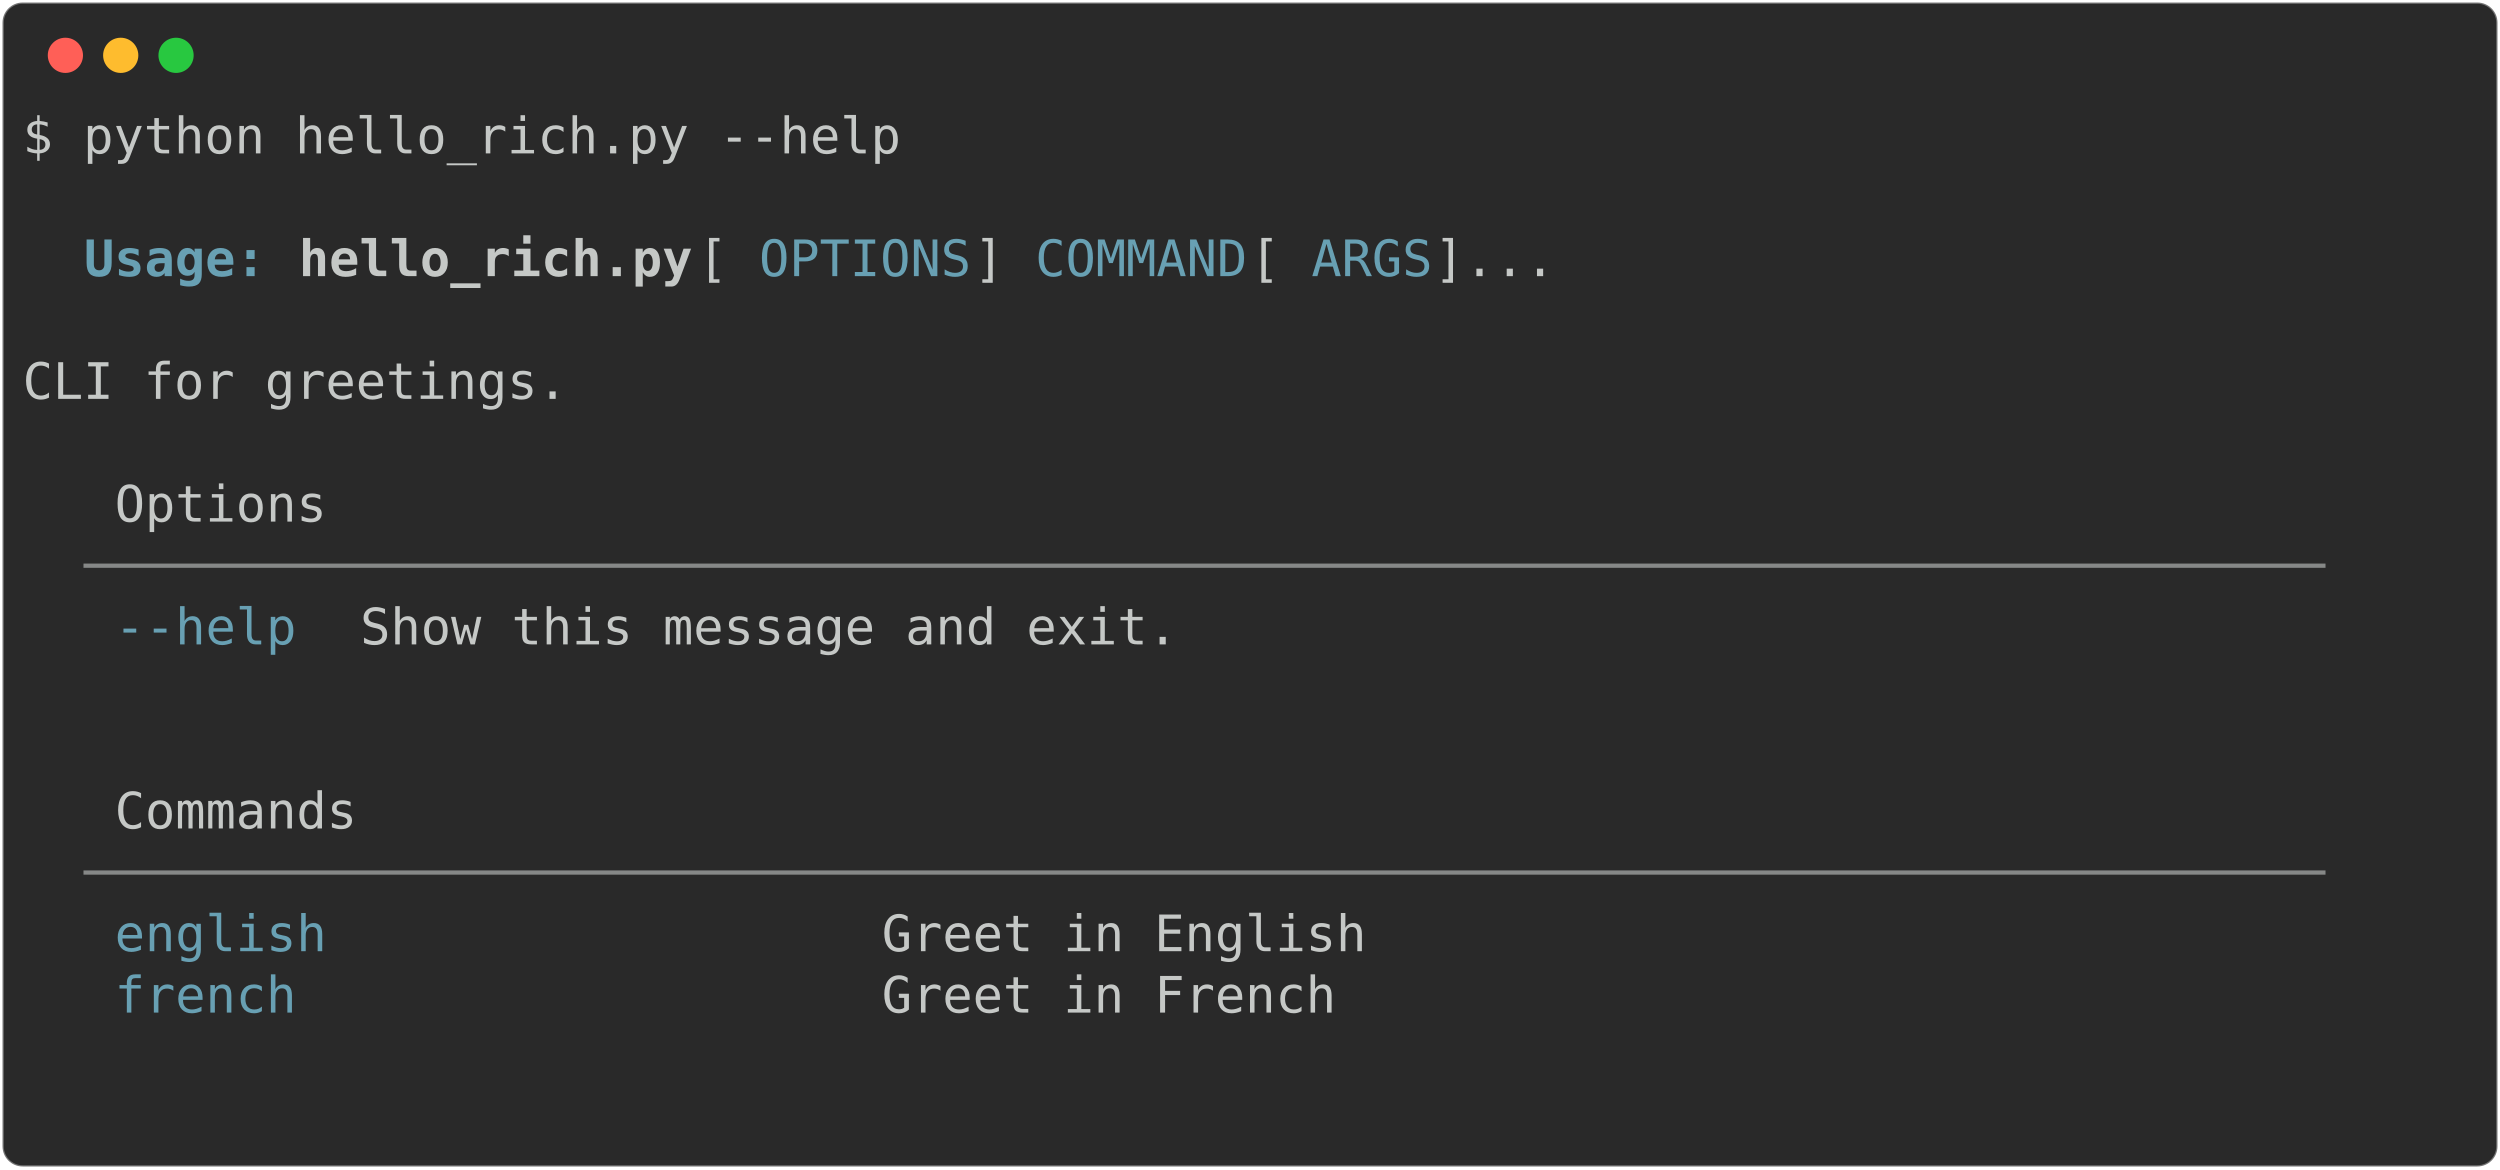
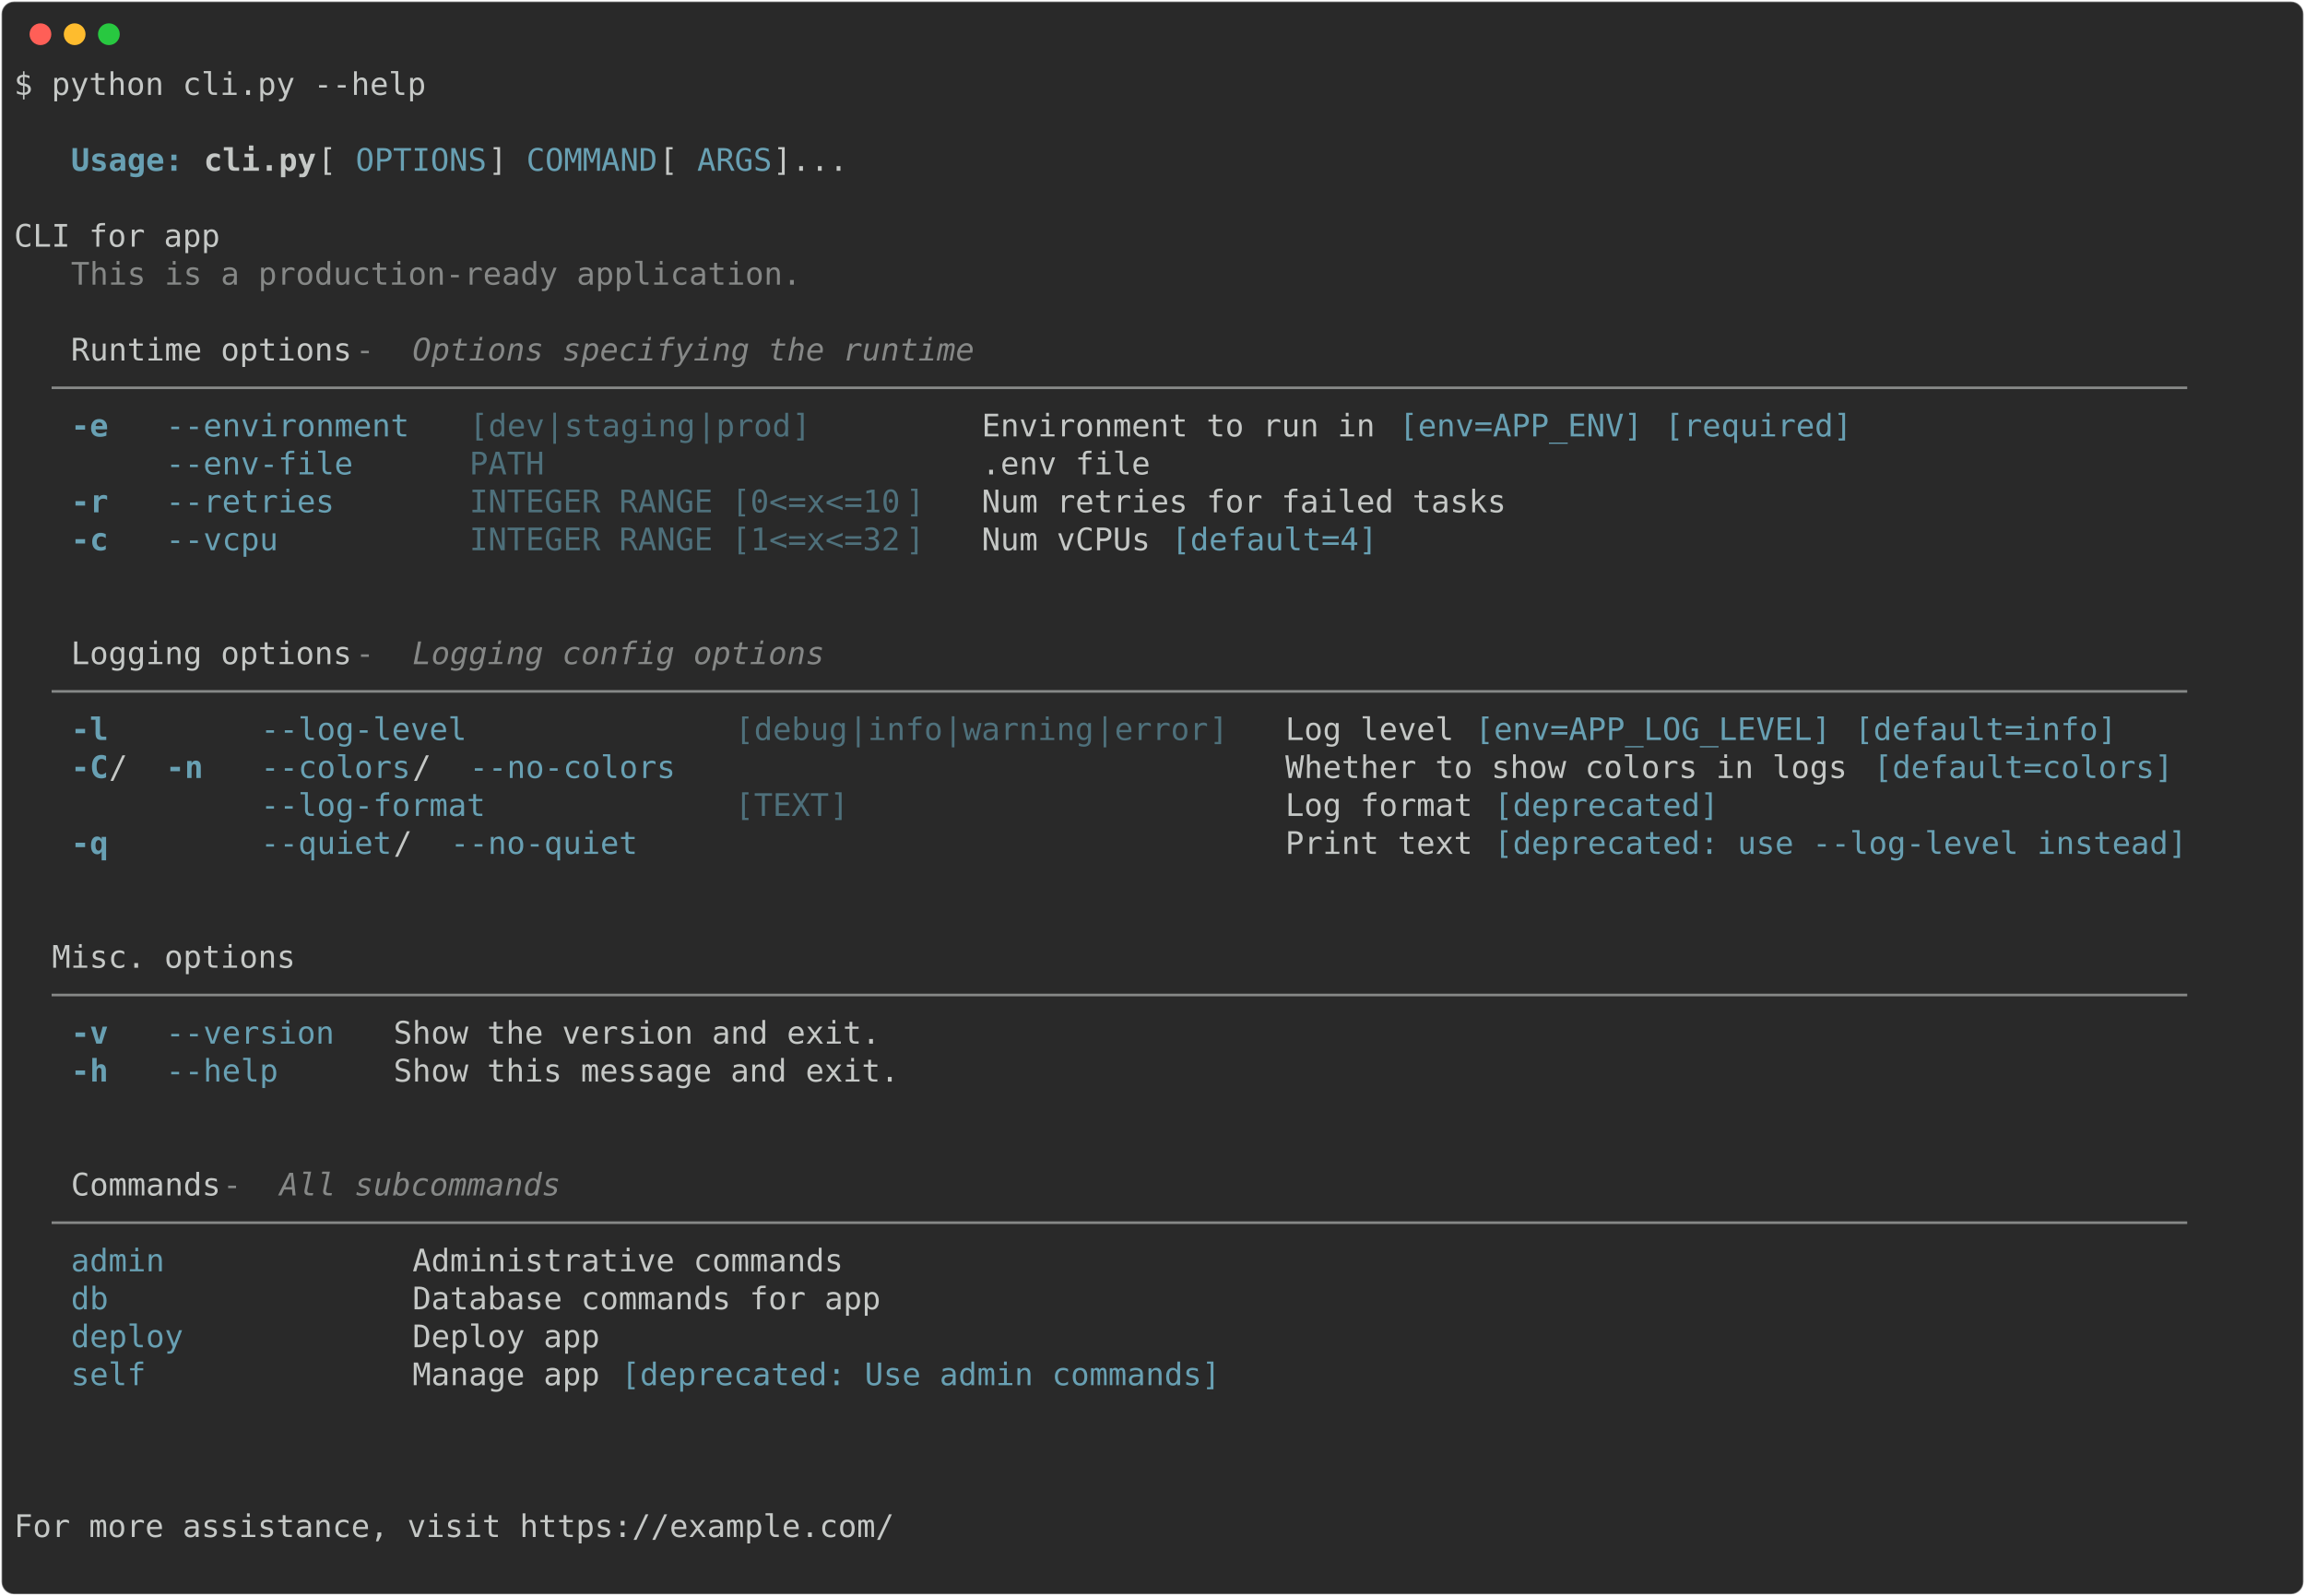
- <svg xmlns="http://www.w3.org/2000/svg" class="rich-terminal" viewBox="0 0 994 464.8">
+ <svg xmlns="http://www.w3.org/2000/svg" class="rich-terminal" viewBox="0 0 1482 1026.0">
  <style>

    @font-face {
        font-family: "Fira Code";
        src: local("FiraCode-Regular"),
                url("https://cdnjs.cloudflare.com/ajax/libs/firacode/6.2.0/woff2/FiraCode-Regular.woff2") format("woff2"),
                url("https://cdnjs.cloudflare.com/ajax/libs/firacode/6.2.0/woff/FiraCode-Regular.woff") format("woff");
        font-style: normal;
        font-weight: 400;
    }
    @font-face {
        font-family: "Fira Code";
        src: local("FiraCode-Bold"),
                url("https://cdnjs.cloudflare.com/ajax/libs/firacode/6.2.0/woff2/FiraCode-Bold.woff2") format("woff2"),
                url("https://cdnjs.cloudflare.com/ajax/libs/firacode/6.2.0/woff/FiraCode-Bold.woff") format("woff");
        font-style: bold;
        font-weight: 700;
    }

-     .terminal-2386435852-matrix {
+     .terminal-1550429879-matrix {
        font-family: Fira Code, monospace;
        font-size: 20px;
        line-height: 24.4px;
        font-variant-east-asian: full-width;
    }

-     .terminal-2386435852-title {
+     .terminal-1550429879-title {
        font-size: 18px;
        font-weight: bold;
        font-family: arial;
    }

-     .terminal-2386435852-r1 { fill: #c5c8c6 }
- .terminal-2386435852-r2 { fill: #68a0b3;font-weight: bold }
- .terminal-2386435852-r3 { fill: #c5c8c6;font-weight: bold }
- .terminal-2386435852-r4 { fill: #68a0b3 }
- .terminal-2386435852-r5 { fill: #868887 }
+     .terminal-1550429879-r1 { fill: #c5c8c6 }
+ .terminal-1550429879-r2 { fill: #68a0b3;font-weight: bold }
+ .terminal-1550429879-r3 { fill: #c5c8c6;font-weight: bold }
+ .terminal-1550429879-r4 { fill: #68a0b3 }
+ .terminal-1550429879-r5 { fill: #868887 }
+ .terminal-1550429879-r6 { fill: #868887;font-style: italic; }
+ .terminal-1550429879-r7 { fill: #4e707b }
    </style>
  <defs>
-     <clipPath id="terminal-2386435852-clip-terminal">
-       <rect x="0" y="0" width="975.0" height="413.8" />
-     </clipPath>
-     <clipPath id="terminal-2386435852-line-0">
-       <rect x="0" y="1.5" width="976" height="24.65" />
-     </clipPath>
-     <clipPath id="terminal-2386435852-line-1">
-       <rect x="0" y="25.9" width="976" height="24.65" />
-     </clipPath>
-     <clipPath id="terminal-2386435852-line-2">
-       <rect x="0" y="50.3" width="976" height="24.65" />
-     </clipPath>
-     <clipPath id="terminal-2386435852-line-3">
-       <rect x="0" y="74.7" width="976" height="24.65" />
-     </clipPath>
-     <clipPath id="terminal-2386435852-line-4">
-       <rect x="0" y="99.1" width="976" height="24.65" />
-     </clipPath>
-     <clipPath id="terminal-2386435852-line-5">
-       <rect x="0" y="123.5" width="976" height="24.65" />
-     </clipPath>
-     <clipPath id="terminal-2386435852-line-6">
-       <rect x="0" y="147.9" width="976" height="24.65" />
-     </clipPath>
-     <clipPath id="terminal-2386435852-line-7">
-       <rect x="0" y="172.3" width="976" height="24.65" />
-     </clipPath>
-     <clipPath id="terminal-2386435852-line-8">
-       <rect x="0" y="196.7" width="976" height="24.65" />
-     </clipPath>
-     <clipPath id="terminal-2386435852-line-9">
-       <rect x="0" y="221.1" width="976" height="24.65" />
-     </clipPath>
-     <clipPath id="terminal-2386435852-line-10">
-       <rect x="0" y="245.5" width="976" height="24.65" />
-     </clipPath>
-     <clipPath id="terminal-2386435852-line-11">
-       <rect x="0" y="269.9" width="976" height="24.65" />
-     </clipPath>
-     <clipPath id="terminal-2386435852-line-12">
-       <rect x="0" y="294.3" width="976" height="24.65" />
-     </clipPath>
-     <clipPath id="terminal-2386435852-line-13">
-       <rect x="0" y="318.7" width="976" height="24.65" />
-     </clipPath>
-     <clipPath id="terminal-2386435852-line-14">
-       <rect x="0" y="343.1" width="976" height="24.65" />
-     </clipPath>
-     <clipPath id="terminal-2386435852-line-15">
-       <rect x="0" y="367.5" width="976" height="24.65" />
+     <clipPath id="terminal-1550429879-clip-terminal">
+       <rect x="0" y="0" width="1463.0" height="975.0" />
+     </clipPath>
+     <clipPath id="terminal-1550429879-line-0">
+       <rect x="0" y="1.5" width="1464" height="24.65" />
+     </clipPath>
+     <clipPath id="terminal-1550429879-line-1">
+       <rect x="0" y="25.9" width="1464" height="24.65" />
+     </clipPath>
+     <clipPath id="terminal-1550429879-line-2">
+       <rect x="0" y="50.3" width="1464" height="24.65" />
+     </clipPath>
+     <clipPath id="terminal-1550429879-line-3">
+       <rect x="0" y="74.7" width="1464" height="24.65" />
+     </clipPath>
+     <clipPath id="terminal-1550429879-line-4">
+       <rect x="0" y="99.1" width="1464" height="24.65" />
+     </clipPath>
+     <clipPath id="terminal-1550429879-line-5">
+       <rect x="0" y="123.5" width="1464" height="24.65" />
+     </clipPath>
+     <clipPath id="terminal-1550429879-line-6">
+       <rect x="0" y="147.9" width="1464" height="24.65" />
+     </clipPath>
+     <clipPath id="terminal-1550429879-line-7">
+       <rect x="0" y="172.3" width="1464" height="24.65" />
+     </clipPath>
+     <clipPath id="terminal-1550429879-line-8">
+       <rect x="0" y="196.7" width="1464" height="24.65" />
+     </clipPath>
+     <clipPath id="terminal-1550429879-line-9">
+       <rect x="0" y="221.1" width="1464" height="24.65" />
+     </clipPath>
+     <clipPath id="terminal-1550429879-line-10">
+       <rect x="0" y="245.5" width="1464" height="24.65" />
+     </clipPath>
+     <clipPath id="terminal-1550429879-line-11">
+       <rect x="0" y="269.9" width="1464" height="24.65" />
+     </clipPath>
+     <clipPath id="terminal-1550429879-line-12">
+       <rect x="0" y="294.3" width="1464" height="24.65" />
+     </clipPath>
+     <clipPath id="terminal-1550429879-line-13">
+       <rect x="0" y="318.7" width="1464" height="24.65" />
+     </clipPath>
+     <clipPath id="terminal-1550429879-line-14">
+       <rect x="0" y="343.1" width="1464" height="24.65" />
+     </clipPath>
+     <clipPath id="terminal-1550429879-line-15">
+       <rect x="0" y="367.5" width="1464" height="24.65" />
+     </clipPath>
+     <clipPath id="terminal-1550429879-line-16">
+       <rect x="0" y="391.9" width="1464" height="24.65" />
+     </clipPath>
+     <clipPath id="terminal-1550429879-line-17">
+       <rect x="0" y="416.3" width="1464" height="24.65" />
+     </clipPath>
+     <clipPath id="terminal-1550429879-line-18">
+       <rect x="0" y="440.7" width="1464" height="24.65" />
+     </clipPath>
+     <clipPath id="terminal-1550429879-line-19">
+       <rect x="0" y="465.1" width="1464" height="24.65" />
+     </clipPath>
+     <clipPath id="terminal-1550429879-line-20">
+       <rect x="0" y="489.5" width="1464" height="24.65" />
+     </clipPath>
+     <clipPath id="terminal-1550429879-line-21">
+       <rect x="0" y="513.9" width="1464" height="24.65" />
+     </clipPath>
+     <clipPath id="terminal-1550429879-line-22">
+       <rect x="0" y="538.3" width="1464" height="24.65" />
+     </clipPath>
+     <clipPath id="terminal-1550429879-line-23">
+       <rect x="0" y="562.7" width="1464" height="24.65" />
+     </clipPath>
+     <clipPath id="terminal-1550429879-line-24">
+       <rect x="0" y="587.1" width="1464" height="24.65" />
+     </clipPath>
+     <clipPath id="terminal-1550429879-line-25">
+       <rect x="0" y="611.5" width="1464" height="24.65" />
+     </clipPath>
+     <clipPath id="terminal-1550429879-line-26">
+       <rect x="0" y="635.9" width="1464" height="24.65" />
+     </clipPath>
+     <clipPath id="terminal-1550429879-line-27">
+       <rect x="0" y="660.3" width="1464" height="24.65" />
+     </clipPath>
+     <clipPath id="terminal-1550429879-line-28">
+       <rect x="0" y="684.7" width="1464" height="24.65" />
+     </clipPath>
+     <clipPath id="terminal-1550429879-line-29">
+       <rect x="0" y="709.1" width="1464" height="24.65" />
+     </clipPath>
+     <clipPath id="terminal-1550429879-line-30">
+       <rect x="0" y="733.5" width="1464" height="24.65" />
+     </clipPath>
+     <clipPath id="terminal-1550429879-line-31">
+       <rect x="0" y="757.9" width="1464" height="24.65" />
+     </clipPath>
+     <clipPath id="terminal-1550429879-line-32">
+       <rect x="0" y="782.3" width="1464" height="24.65" />
+     </clipPath>
+     <clipPath id="terminal-1550429879-line-33">
+       <rect x="0" y="806.7" width="1464" height="24.65" />
+     </clipPath>
+     <clipPath id="terminal-1550429879-line-34">
+       <rect x="0" y="831.1" width="1464" height="24.65" />
+     </clipPath>
+     <clipPath id="terminal-1550429879-line-35">
+       <rect x="0" y="855.5" width="1464" height="24.65" />
+     </clipPath>
+     <clipPath id="terminal-1550429879-line-36">
+       <rect x="0" y="879.9" width="1464" height="24.65" />
+     </clipPath>
+     <clipPath id="terminal-1550429879-line-37">
+       <rect x="0" y="904.3" width="1464" height="24.65" />
+     </clipPath>
+     <clipPath id="terminal-1550429879-line-38">
+       <rect x="0" y="928.7" width="1464" height="24.65" />
    </clipPath>
  </defs>
-   <rect fill="#292929" stroke="rgba(255,255,255,0.35)" stroke-width="1" x="1" y="1" width="992" height="462.8" rx="8" />
+   <rect fill="#292929" stroke="rgba(255,255,255,0.35)" stroke-width="1" x="1" y="1" width="1480" height="1024" rx="8" />
  <g transform="translate(26,22)">
    <circle cx="0" cy="0" r="7" fill="#ff5f57" />
    <circle cx="22" cy="0" r="7" fill="#febc2e" />
    <circle cx="44" cy="0" r="7" fill="#28c840" />
  </g>
-   <g transform="translate(9, 41)" clip-path="url(#terminal-2386435852-clip-terminal)">
-     <g class="terminal-2386435852-matrix">
-       <text class="terminal-2386435852-r1" x="0" y="20" textLength="353.8" clip-path="url(#terminal-2386435852-line-0)">$ python hello_rich.py --help</text>
-       <text class="terminal-2386435852-r1" x="976" y="20" textLength="12.2" clip-path="url(#terminal-2386435852-line-0)">
- </text>
-       <text class="terminal-2386435852-r1" x="976" y="44.4" textLength="12.2" clip-path="url(#terminal-2386435852-line-1)">
- </text>
-       <text class="terminal-2386435852-r2" x="24.4" y="68.8" textLength="73.2" clip-path="url(#terminal-2386435852-line-2)">Usage:</text>
-       <text class="terminal-2386435852-r3" x="109.8" y="68.8" textLength="158.6" clip-path="url(#terminal-2386435852-line-2)">hello_rich.py</text>
-       <text class="terminal-2386435852-r1" x="268.4" y="68.8" textLength="24.4" clip-path="url(#terminal-2386435852-line-2)"> [</text>
-       <text class="terminal-2386435852-r4" x="292.8" y="68.8" textLength="85.4" clip-path="url(#terminal-2386435852-line-2)">OPTIONS</text>
-       <text class="terminal-2386435852-r1" x="378.2" y="68.8" textLength="24.4" clip-path="url(#terminal-2386435852-line-2)">] </text>
-       <text class="terminal-2386435852-r4" x="402.6" y="68.8" textLength="85.4" clip-path="url(#terminal-2386435852-line-2)">COMMAND</text>
-       <text class="terminal-2386435852-r1" x="488" y="68.8" textLength="24.4" clip-path="url(#terminal-2386435852-line-2)"> [</text>
-       <text class="terminal-2386435852-r4" x="512.4" y="68.8" textLength="48.8" clip-path="url(#terminal-2386435852-line-2)">ARGS</text>
-       <text class="terminal-2386435852-r1" x="561.2" y="68.8" textLength="414.8" clip-path="url(#terminal-2386435852-line-2)">]...                              </text>
-       <text class="terminal-2386435852-r1" x="976" y="68.8" textLength="12.2" clip-path="url(#terminal-2386435852-line-2)">
- </text>
-       <text class="terminal-2386435852-r1" x="976" y="93.2" textLength="12.2" clip-path="url(#terminal-2386435852-line-3)">
- </text>
-       <text class="terminal-2386435852-r1" x="0" y="117.6" textLength="976" clip-path="url(#terminal-2386435852-line-4)">  CLI for greetings.                                                            </text>
-       <text class="terminal-2386435852-r1" x="976" y="117.6" textLength="12.2" clip-path="url(#terminal-2386435852-line-4)">
- </text>
-       <text class="terminal-2386435852-r1" x="976" y="142" textLength="12.2" clip-path="url(#terminal-2386435852-line-5)">
- </text>
-       <text class="terminal-2386435852-r1" x="36.6" y="166.4" textLength="85.4" clip-path="url(#terminal-2386435852-line-6)">Options</text>
-       <text class="terminal-2386435852-r1" x="976" y="166.4" textLength="12.2" clip-path="url(#terminal-2386435852-line-6)">
- </text>
-       <text class="terminal-2386435852-r5" x="24.4" y="190.8" textLength="927.2" clip-path="url(#terminal-2386435852-line-7)"> ────────────────────────────────────────────────────────────────────────── </text>
-       <text class="terminal-2386435852-r1" x="976" y="190.8" textLength="12.2" clip-path="url(#terminal-2386435852-line-7)">
- </text>
-       <text class="terminal-2386435852-r4" x="36.6" y="215.2" textLength="73.2" clip-path="url(#terminal-2386435852-line-8)">--help</text>
-       <text class="terminal-2386435852-r1" x="134.2" y="215.2" textLength="805.2" clip-path="url(#terminal-2386435852-line-8)"> Show this message and exit.                                      </text>
-       <text class="terminal-2386435852-r1" x="976" y="215.2" textLength="12.2" clip-path="url(#terminal-2386435852-line-8)">
- </text>
-       <text class="terminal-2386435852-r1" x="976" y="239.6" textLength="12.2" clip-path="url(#terminal-2386435852-line-9)">
- </text>
-       <text class="terminal-2386435852-r1" x="976" y="264" textLength="12.2" clip-path="url(#terminal-2386435852-line-10)">
- </text>
-       <text class="terminal-2386435852-r1" x="36.6" y="288.4" textLength="97.6" clip-path="url(#terminal-2386435852-line-11)">Commands</text>
-       <text class="terminal-2386435852-r1" x="976" y="288.4" textLength="12.2" clip-path="url(#terminal-2386435852-line-11)">
- </text>
-       <text class="terminal-2386435852-r5" x="24.4" y="312.8" textLength="927.2" clip-path="url(#terminal-2386435852-line-12)"> ────────────────────────────────────────────────────────────────────────── </text>
-       <text class="terminal-2386435852-r1" x="976" y="312.8" textLength="12.2" clip-path="url(#terminal-2386435852-line-12)">
- </text>
-       <text class="terminal-2386435852-r4" x="36.6" y="337.2" textLength="280.6" clip-path="url(#terminal-2386435852-line-13)">english                </text>
-       <text class="terminal-2386435852-r1" x="341.6" y="337.2" textLength="597.8" clip-path="url(#terminal-2386435852-line-13)"> Greet in English                                </text>
-       <text class="terminal-2386435852-r1" x="976" y="337.2" textLength="12.2" clip-path="url(#terminal-2386435852-line-13)">
- </text>
-       <text class="terminal-2386435852-r4" x="36.6" y="361.6" textLength="280.6" clip-path="url(#terminal-2386435852-line-14)">french                 </text>
-       <text class="terminal-2386435852-r1" x="341.6" y="361.6" textLength="597.8" clip-path="url(#terminal-2386435852-line-14)"> Greet in French                                 </text>
-       <text class="terminal-2386435852-r1" x="976" y="361.6" textLength="12.2" clip-path="url(#terminal-2386435852-line-14)">
- </text>
-       <text class="terminal-2386435852-r1" x="976" y="386" textLength="12.2" clip-path="url(#terminal-2386435852-line-15)">
- </text>
-       <text class="terminal-2386435852-r1" x="976" y="410.4" textLength="12.2" clip-path="url(#terminal-2386435852-line-16)">
+   <g transform="translate(9, 41)" clip-path="url(#terminal-1550429879-clip-terminal)">
+     <g class="terminal-1550429879-matrix">
+       <text class="terminal-1550429879-r1" x="0" y="20" textLength="268.4" clip-path="url(#terminal-1550429879-line-0)">$ python cli.py --help</text>
+       <text class="terminal-1550429879-r1" x="1464" y="20" textLength="12.2" clip-path="url(#terminal-1550429879-line-0)">
+ </text>
+       <text class="terminal-1550429879-r1" x="1464" y="44.4" textLength="12.2" clip-path="url(#terminal-1550429879-line-1)">
+ </text>
+       <text class="terminal-1550429879-r2" x="36.6" y="68.8" textLength="73.2" clip-path="url(#terminal-1550429879-line-2)">Usage:</text>
+       <text class="terminal-1550429879-r3" x="122" y="68.8" textLength="73.2" clip-path="url(#terminal-1550429879-line-2)">cli.py</text>
+       <text class="terminal-1550429879-r1" x="195.2" y="68.8" textLength="24.4" clip-path="url(#terminal-1550429879-line-2)"> [</text>
+       <text class="terminal-1550429879-r4" x="219.6" y="68.8" textLength="85.4" clip-path="url(#terminal-1550429879-line-2)">OPTIONS</text>
+       <text class="terminal-1550429879-r1" x="305" y="68.8" textLength="24.4" clip-path="url(#terminal-1550429879-line-2)">] </text>
+       <text class="terminal-1550429879-r4" x="329.4" y="68.8" textLength="85.4" clip-path="url(#terminal-1550429879-line-2)">COMMAND</text>
+       <text class="terminal-1550429879-r1" x="414.8" y="68.8" textLength="24.4" clip-path="url(#terminal-1550429879-line-2)"> [</text>
+       <text class="terminal-1550429879-r4" x="439.2" y="68.8" textLength="48.8" clip-path="url(#terminal-1550429879-line-2)">ARGS</text>
+       <text class="terminal-1550429879-r1" x="488" y="68.8" textLength="976" clip-path="url(#terminal-1550429879-line-2)">]...                                                                            </text>
+       <text class="terminal-1550429879-r1" x="1464" y="68.8" textLength="12.2" clip-path="url(#terminal-1550429879-line-2)">
+ </text>
+       <text class="terminal-1550429879-r1" x="1464" y="93.2" textLength="12.2" clip-path="url(#terminal-1550429879-line-3)">
+ </text>
+       <text class="terminal-1550429879-r1" x="0" y="117.6" textLength="1464" clip-path="url(#terminal-1550429879-line-4)">   CLI for app                                                                                                          </text>
+       <text class="terminal-1550429879-r1" x="1464" y="117.6" textLength="12.2" clip-path="url(#terminal-1550429879-line-4)">
+ </text>
+       <text class="terminal-1550429879-r5" x="36.6" y="142" textLength="475.8" clip-path="url(#terminal-1550429879-line-5)">This is a production-ready application.</text>
+       <text class="terminal-1550429879-r1" x="1464" y="142" textLength="12.2" clip-path="url(#terminal-1550429879-line-5)">
+ </text>
+       <text class="terminal-1550429879-r1" x="1464" y="166.4" textLength="12.2" clip-path="url(#terminal-1550429879-line-6)">
+ </text>
+       <text class="terminal-1550429879-r1" x="36.6" y="190.8" textLength="183" clip-path="url(#terminal-1550429879-line-7)">Runtime options</text>
+       <text class="terminal-1550429879-r5" x="219.6" y="190.8" textLength="36.6" clip-path="url(#terminal-1550429879-line-7)"> - </text>
+       <text class="terminal-1550429879-r6" x="256.2" y="190.8" textLength="366" clip-path="url(#terminal-1550429879-line-7)">Options specifying the runtime</text>
+       <text class="terminal-1550429879-r1" x="1464" y="190.8" textLength="12.2" clip-path="url(#terminal-1550429879-line-7)">
+ </text>
+       <text class="terminal-1550429879-r5" x="24.4" y="215.2" textLength="1415.2" clip-path="url(#terminal-1550429879-line-8)"> ────────────────────────────────────────────────────────────────────────────────────────────────────────────────── </text>
+       <text class="terminal-1550429879-r1" x="1464" y="215.2" textLength="12.2" clip-path="url(#terminal-1550429879-line-8)">
+ </text>
+       <text class="terminal-1550429879-r2" x="36.6" y="239.6" textLength="24.4" clip-path="url(#terminal-1550429879-line-9)">-e</text>
+       <text class="terminal-1550429879-r4" x="97.6" y="239.6" textLength="158.6" clip-path="url(#terminal-1550429879-line-9)">--environment</text>
+       <text class="terminal-1550429879-r7" x="292.8" y="239.6" textLength="12.2" clip-path="url(#terminal-1550429879-line-9)">[</text>
+       <text class="terminal-1550429879-r7" x="305" y="239.6" textLength="36.6" clip-path="url(#terminal-1550429879-line-9)">dev</text>
+       <text class="terminal-1550429879-r7" x="341.6" y="239.6" textLength="12.2" clip-path="url(#terminal-1550429879-line-9)">|</text>
+       <text class="terminal-1550429879-r7" x="353.8" y="239.6" textLength="85.4" clip-path="url(#terminal-1550429879-line-9)">staging</text>
+       <text class="terminal-1550429879-r7" x="439.2" y="239.6" textLength="12.2" clip-path="url(#terminal-1550429879-line-9)">|</text>
+       <text class="terminal-1550429879-r7" x="451.4" y="239.6" textLength="48.8" clip-path="url(#terminal-1550429879-line-9)">prod</text>
+       <text class="terminal-1550429879-r7" x="500.2" y="239.6" textLength="12.2" clip-path="url(#terminal-1550429879-line-9)">]</text>
+       <text class="terminal-1550429879-r1" x="622.2" y="239.6" textLength="256.2" clip-path="url(#terminal-1550429879-line-9)">Environment to run in</text>
+       <text class="terminal-1550429879-r4" x="890.6" y="239.6" textLength="158.6" clip-path="url(#terminal-1550429879-line-9)">[env=APP_ENV]</text>
+       <text class="terminal-1550429879-r4" x="1061.4" y="239.6" textLength="122" clip-path="url(#terminal-1550429879-line-9)">[required]</text>
+       <text class="terminal-1550429879-r1" x="1464" y="239.6" textLength="12.2" clip-path="url(#terminal-1550429879-line-9)">
+ </text>
+       <text class="terminal-1550429879-r4" x="97.6" y="264" textLength="158.6" clip-path="url(#terminal-1550429879-line-10)">--env-file   </text>
+       <text class="terminal-1550429879-r7" x="292.8" y="264" textLength="292.8" clip-path="url(#terminal-1550429879-line-10)">PATH                    </text>
+       <text class="terminal-1550429879-r1" x="622.2" y="264" textLength="109.8" clip-path="url(#terminal-1550429879-line-10)">.env file</text>
+       <text class="terminal-1550429879-r1" x="1464" y="264" textLength="12.2" clip-path="url(#terminal-1550429879-line-10)">
+ </text>
+       <text class="terminal-1550429879-r2" x="36.6" y="288.4" textLength="24.4" clip-path="url(#terminal-1550429879-line-11)">-r</text>
+       <text class="terminal-1550429879-r4" x="97.6" y="288.4" textLength="158.6" clip-path="url(#terminal-1550429879-line-11)">--retries    </text>
+       <text class="terminal-1550429879-r7" x="292.8" y="288.4" textLength="280.6" clip-path="url(#terminal-1550429879-line-11)">INTEGER RANGE [0&lt;=x&lt;=10</text>
+       <text class="terminal-1550429879-r7" x="573.4" y="288.4" textLength="12.2" clip-path="url(#terminal-1550429879-line-11)">]</text>
+       <text class="terminal-1550429879-r1" x="622.2" y="288.4" textLength="341.6" clip-path="url(#terminal-1550429879-line-11)">Num retries for failed tasks</text>
+       <text class="terminal-1550429879-r1" x="1464" y="288.4" textLength="12.2" clip-path="url(#terminal-1550429879-line-11)">
+ </text>
+       <text class="terminal-1550429879-r2" x="36.6" y="312.8" textLength="24.4" clip-path="url(#terminal-1550429879-line-12)">-c</text>
+       <text class="terminal-1550429879-r4" x="97.6" y="312.8" textLength="158.6" clip-path="url(#terminal-1550429879-line-12)">--vcpu       </text>
+       <text class="terminal-1550429879-r7" x="292.8" y="312.8" textLength="280.6" clip-path="url(#terminal-1550429879-line-12)">INTEGER RANGE [1&lt;=x&lt;=32</text>
+       <text class="terminal-1550429879-r7" x="573.4" y="312.8" textLength="12.2" clip-path="url(#terminal-1550429879-line-12)">]</text>
+       <text class="terminal-1550429879-r1" x="622.2" y="312.8" textLength="109.8" clip-path="url(#terminal-1550429879-line-12)">Num vCPUs</text>
+       <text class="terminal-1550429879-r4" x="744.2" y="312.8" textLength="134.2" clip-path="url(#terminal-1550429879-line-12)">[default=4]</text>
+       <text class="terminal-1550429879-r1" x="1464" y="312.8" textLength="12.2" clip-path="url(#terminal-1550429879-line-12)">
+ </text>
+       <text class="terminal-1550429879-r1" x="1464" y="337.2" textLength="12.2" clip-path="url(#terminal-1550429879-line-13)">
+ </text>
+       <text class="terminal-1550429879-r1" x="1464" y="361.6" textLength="12.2" clip-path="url(#terminal-1550429879-line-14)">
+ </text>
+       <text class="terminal-1550429879-r1" x="36.6" y="386" textLength="183" clip-path="url(#terminal-1550429879-line-15)">Logging options</text>
+       <text class="terminal-1550429879-r5" x="219.6" y="386" textLength="36.6" clip-path="url(#terminal-1550429879-line-15)"> - </text>
+       <text class="terminal-1550429879-r6" x="256.2" y="386" textLength="268.4" clip-path="url(#terminal-1550429879-line-15)">Logging config options</text>
+       <text class="terminal-1550429879-r1" x="1464" y="386" textLength="12.2" clip-path="url(#terminal-1550429879-line-15)">
+ </text>
+       <text class="terminal-1550429879-r5" x="24.4" y="410.4" textLength="1415.2" clip-path="url(#terminal-1550429879-line-16)"> ────────────────────────────────────────────────────────────────────────────────────────────────────────────────── </text>
+       <text class="terminal-1550429879-r1" x="1464" y="410.4" textLength="12.2" clip-path="url(#terminal-1550429879-line-16)">
+ </text>
+       <text class="terminal-1550429879-r2" x="36.6" y="434.8" textLength="85.4" clip-path="url(#terminal-1550429879-line-17)">-l     </text>
+       <text class="terminal-1550429879-r4" x="158.6" y="434.8" textLength="268.4" clip-path="url(#terminal-1550429879-line-17)">--log-level           </text>
+       <text class="terminal-1550429879-r7" x="463.6" y="434.8" textLength="12.2" clip-path="url(#terminal-1550429879-line-17)">[</text>
+       <text class="terminal-1550429879-r7" x="475.8" y="434.8" textLength="61" clip-path="url(#terminal-1550429879-line-17)">debug</text>
+       <text class="terminal-1550429879-r7" x="536.8" y="434.8" textLength="12.2" clip-path="url(#terminal-1550429879-line-17)">|</text>
+       <text class="terminal-1550429879-r7" x="549" y="434.8" textLength="48.8" clip-path="url(#terminal-1550429879-line-17)">info</text>
+       <text class="terminal-1550429879-r7" x="597.8" y="434.8" textLength="12.2" clip-path="url(#terminal-1550429879-line-17)">|</text>
+       <text class="terminal-1550429879-r7" x="610" y="434.8" textLength="85.4" clip-path="url(#terminal-1550429879-line-17)">warning</text>
+       <text class="terminal-1550429879-r7" x="695.4" y="434.8" textLength="12.2" clip-path="url(#terminal-1550429879-line-17)">|</text>
+       <text class="terminal-1550429879-r7" x="707.6" y="434.8" textLength="61" clip-path="url(#terminal-1550429879-line-17)">error</text>
+       <text class="terminal-1550429879-r7" x="768.6" y="434.8" textLength="12.2" clip-path="url(#terminal-1550429879-line-17)">]</text>
+       <text class="terminal-1550429879-r1" x="817.4" y="434.8" textLength="109.8" clip-path="url(#terminal-1550429879-line-17)">Log level</text>
+       <text class="terminal-1550429879-r4" x="939.4" y="434.8" textLength="231.8" clip-path="url(#terminal-1550429879-line-17)">[env=APP_LOG_LEVEL]</text>
+       <text class="terminal-1550429879-r4" x="1183.4" y="434.8" textLength="170.8" clip-path="url(#terminal-1550429879-line-17)">[default=info]</text>
+       <text class="terminal-1550429879-r1" x="1464" y="434.8" textLength="12.2" clip-path="url(#terminal-1550429879-line-17)">
+ </text>
+       <text class="terminal-1550429879-r2" x="36.6" y="459.2" textLength="24.4" clip-path="url(#terminal-1550429879-line-18)">-C</text>
+       <text class="terminal-1550429879-r1" x="61" y="459.2" textLength="36.6" clip-path="url(#terminal-1550429879-line-18)"> / </text>
+       <text class="terminal-1550429879-r2" x="97.6" y="459.2" textLength="24.4" clip-path="url(#terminal-1550429879-line-18)">-n</text>
+       <text class="terminal-1550429879-r4" x="158.6" y="459.2" textLength="97.6" clip-path="url(#terminal-1550429879-line-18)">--colors</text>
+       <text class="terminal-1550429879-r1" x="256.2" y="459.2" textLength="36.6" clip-path="url(#terminal-1550429879-line-18)"> / </text>
+       <text class="terminal-1550429879-r4" x="292.8" y="459.2" textLength="134.2" clip-path="url(#terminal-1550429879-line-18)">--no-colors</text>
+       <text class="terminal-1550429879-r1" x="817.4" y="459.2" textLength="366" clip-path="url(#terminal-1550429879-line-18)">Whether to show colors in logs</text>
+       <text class="terminal-1550429879-r4" x="1195.6" y="459.2" textLength="195.2" clip-path="url(#terminal-1550429879-line-18)">[default=colors]</text>
+       <text class="terminal-1550429879-r1" x="1464" y="459.2" textLength="12.2" clip-path="url(#terminal-1550429879-line-18)">
+ </text>
+       <text class="terminal-1550429879-r4" x="158.6" y="483.6" textLength="268.4" clip-path="url(#terminal-1550429879-line-19)">--log-format          </text>
+       <text class="terminal-1550429879-r7" x="463.6" y="483.6" textLength="12.2" clip-path="url(#terminal-1550429879-line-19)">[</text>
+       <text class="terminal-1550429879-r7" x="475.8" y="483.6" textLength="48.8" clip-path="url(#terminal-1550429879-line-19)">TEXT</text>
+       <text class="terminal-1550429879-r7" x="524.6" y="483.6" textLength="12.2" clip-path="url(#terminal-1550429879-line-19)">]</text>
+       <text class="terminal-1550429879-r1" x="817.4" y="483.6" textLength="122" clip-path="url(#terminal-1550429879-line-19)">Log format</text>
+       <text class="terminal-1550429879-r4" x="951.6" y="483.6" textLength="146.4" clip-path="url(#terminal-1550429879-line-19)">[deprecated]</text>
+       <text class="terminal-1550429879-r1" x="1464" y="483.6" textLength="12.2" clip-path="url(#terminal-1550429879-line-19)">
+ </text>
+       <text class="terminal-1550429879-r2" x="36.6" y="508" textLength="85.4" clip-path="url(#terminal-1550429879-line-20)">-q     </text>
+       <text class="terminal-1550429879-r4" x="158.6" y="508" textLength="85.4" clip-path="url(#terminal-1550429879-line-20)">--quiet</text>
+       <text class="terminal-1550429879-r1" x="244" y="508" textLength="36.6" clip-path="url(#terminal-1550429879-line-20)"> / </text>
+       <text class="terminal-1550429879-r4" x="280.6" y="508" textLength="122" clip-path="url(#terminal-1550429879-line-20)">--no-quiet</text>
+       <text class="terminal-1550429879-r1" x="817.4" y="508" textLength="122" clip-path="url(#terminal-1550429879-line-20)">Print text</text>
+       <text class="terminal-1550429879-r4" x="951.6" y="508" textLength="451.4" clip-path="url(#terminal-1550429879-line-20)">[deprecated: use --log-level instead]</text>
+       <text class="terminal-1550429879-r1" x="1464" y="508" textLength="12.2" clip-path="url(#terminal-1550429879-line-20)">
+ </text>
+       <text class="terminal-1550429879-r1" x="1464" y="532.4" textLength="12.2" clip-path="url(#terminal-1550429879-line-21)">
+ </text>
+       <text class="terminal-1550429879-r1" x="1464" y="556.8" textLength="12.2" clip-path="url(#terminal-1550429879-line-22)">
+ </text>
+       <text class="terminal-1550429879-r1" x="24.4" y="581.2" textLength="183" clip-path="url(#terminal-1550429879-line-23)"> Misc. options </text>
+       <text class="terminal-1550429879-r1" x="1464" y="581.2" textLength="12.2" clip-path="url(#terminal-1550429879-line-23)">
+ </text>
+       <text class="terminal-1550429879-r5" x="24.4" y="605.6" textLength="1415.2" clip-path="url(#terminal-1550429879-line-24)"> ────────────────────────────────────────────────────────────────────────────────────────────────────────────────── </text>
+       <text class="terminal-1550429879-r1" x="1464" y="605.6" textLength="12.2" clip-path="url(#terminal-1550429879-line-24)">
+ </text>
+       <text class="terminal-1550429879-r2" x="36.6" y="630" textLength="24.4" clip-path="url(#terminal-1550429879-line-25)">-v</text>
+       <text class="terminal-1550429879-r4" x="97.6" y="630" textLength="109.8" clip-path="url(#terminal-1550429879-line-25)">--version</text>
+       <text class="terminal-1550429879-r1" x="244" y="630" textLength="317.2" clip-path="url(#terminal-1550429879-line-25)">Show the version and exit.</text>
+       <text class="terminal-1550429879-r1" x="1464" y="630" textLength="12.2" clip-path="url(#terminal-1550429879-line-25)">
+ </text>
+       <text class="terminal-1550429879-r2" x="36.6" y="654.4" textLength="24.4" clip-path="url(#terminal-1550429879-line-26)">-h</text>
+       <text class="terminal-1550429879-r4" x="97.6" y="654.4" textLength="109.8" clip-path="url(#terminal-1550429879-line-26)">--help   </text>
+       <text class="terminal-1550429879-r1" x="244" y="654.4" textLength="329.4" clip-path="url(#terminal-1550429879-line-26)">Show this message and exit.</text>
+       <text class="terminal-1550429879-r1" x="1464" y="654.4" textLength="12.2" clip-path="url(#terminal-1550429879-line-26)">
+ </text>
+       <text class="terminal-1550429879-r1" x="1464" y="678.8" textLength="12.2" clip-path="url(#terminal-1550429879-line-27)">
+ </text>
+       <text class="terminal-1550429879-r1" x="1464" y="703.2" textLength="12.2" clip-path="url(#terminal-1550429879-line-28)">
+ </text>
+       <text class="terminal-1550429879-r1" x="36.6" y="727.6" textLength="97.6" clip-path="url(#terminal-1550429879-line-29)">Commands</text>
+       <text class="terminal-1550429879-r5" x="134.2" y="727.6" textLength="36.6" clip-path="url(#terminal-1550429879-line-29)"> - </text>
+       <text class="terminal-1550429879-r6" x="170.8" y="727.6" textLength="183" clip-path="url(#terminal-1550429879-line-29)">All subcommands</text>
+       <text class="terminal-1550429879-r1" x="1464" y="727.6" textLength="12.2" clip-path="url(#terminal-1550429879-line-29)">
+ </text>
+       <text class="terminal-1550429879-r5" x="24.4" y="752" textLength="1415.2" clip-path="url(#terminal-1550429879-line-30)"> ────────────────────────────────────────────────────────────────────────────────────────────────────────────────── </text>
+       <text class="terminal-1550429879-r1" x="1464" y="752" textLength="12.2" clip-path="url(#terminal-1550429879-line-30)">
+ </text>
+       <text class="terminal-1550429879-r4" x="36.6" y="776.4" textLength="183" clip-path="url(#terminal-1550429879-line-31)">admin          </text>
+       <text class="terminal-1550429879-r1" x="256.2" y="776.4" textLength="1171.2" clip-path="url(#terminal-1550429879-line-31)">Administrative commands                                                                         </text>
+       <text class="terminal-1550429879-r1" x="1464" y="776.4" textLength="12.2" clip-path="url(#terminal-1550429879-line-31)">
+ </text>
+       <text class="terminal-1550429879-r4" x="36.6" y="800.8" textLength="183" clip-path="url(#terminal-1550429879-line-32)">db             </text>
+       <text class="terminal-1550429879-r1" x="256.2" y="800.8" textLength="1171.2" clip-path="url(#terminal-1550429879-line-32)">Database commands for app                                                                       </text>
+       <text class="terminal-1550429879-r1" x="1464" y="800.8" textLength="12.2" clip-path="url(#terminal-1550429879-line-32)">
+ </text>
+       <text class="terminal-1550429879-r4" x="36.6" y="825.2" textLength="183" clip-path="url(#terminal-1550429879-line-33)">deploy         </text>
+       <text class="terminal-1550429879-r1" x="256.2" y="825.2" textLength="1171.2" clip-path="url(#terminal-1550429879-line-33)">Deploy app                                                                                      </text>
+       <text class="terminal-1550429879-r1" x="1464" y="825.2" textLength="12.2" clip-path="url(#terminal-1550429879-line-33)">
+ </text>
+       <text class="terminal-1550429879-r4" x="36.6" y="849.6" textLength="183" clip-path="url(#terminal-1550429879-line-34)">self           </text>
+       <text class="terminal-1550429879-r1" x="256.2" y="849.6" textLength="134.2" clip-path="url(#terminal-1550429879-line-34)">Manage app </text>
+       <text class="terminal-1550429879-r4" x="390.4" y="849.6" textLength="390.4" clip-path="url(#terminal-1550429879-line-34)">[deprecated: Use admin commands]</text>
+       <text class="terminal-1550429879-r1" x="1464" y="849.6" textLength="12.2" clip-path="url(#terminal-1550429879-line-34)">
+ </text>
+       <text class="terminal-1550429879-r1" x="1464" y="874" textLength="12.2" clip-path="url(#terminal-1550429879-line-35)">
+ </text>
+       <text class="terminal-1550429879-r1" x="1464" y="898.4" textLength="12.2" clip-path="url(#terminal-1550429879-line-36)">
+ </text>
+       <text class="terminal-1550429879-r1" x="1464" y="922.8" textLength="12.2" clip-path="url(#terminal-1550429879-line-37)">
+ </text>
+       <text class="terminal-1550429879-r1" x="0" y="947.2" textLength="1464" clip-path="url(#terminal-1550429879-line-38)"> For more assistance, visit https://example.com/                                                                        </text>
+       <text class="terminal-1550429879-r1" x="1464" y="947.2" textLength="12.2" clip-path="url(#terminal-1550429879-line-38)">
+ </text>
+       <text class="terminal-1550429879-r1" x="1464" y="971.6" textLength="12.2" clip-path="url(#terminal-1550429879-line-39)">
</text>
    </g>
  </g>
</svg>
